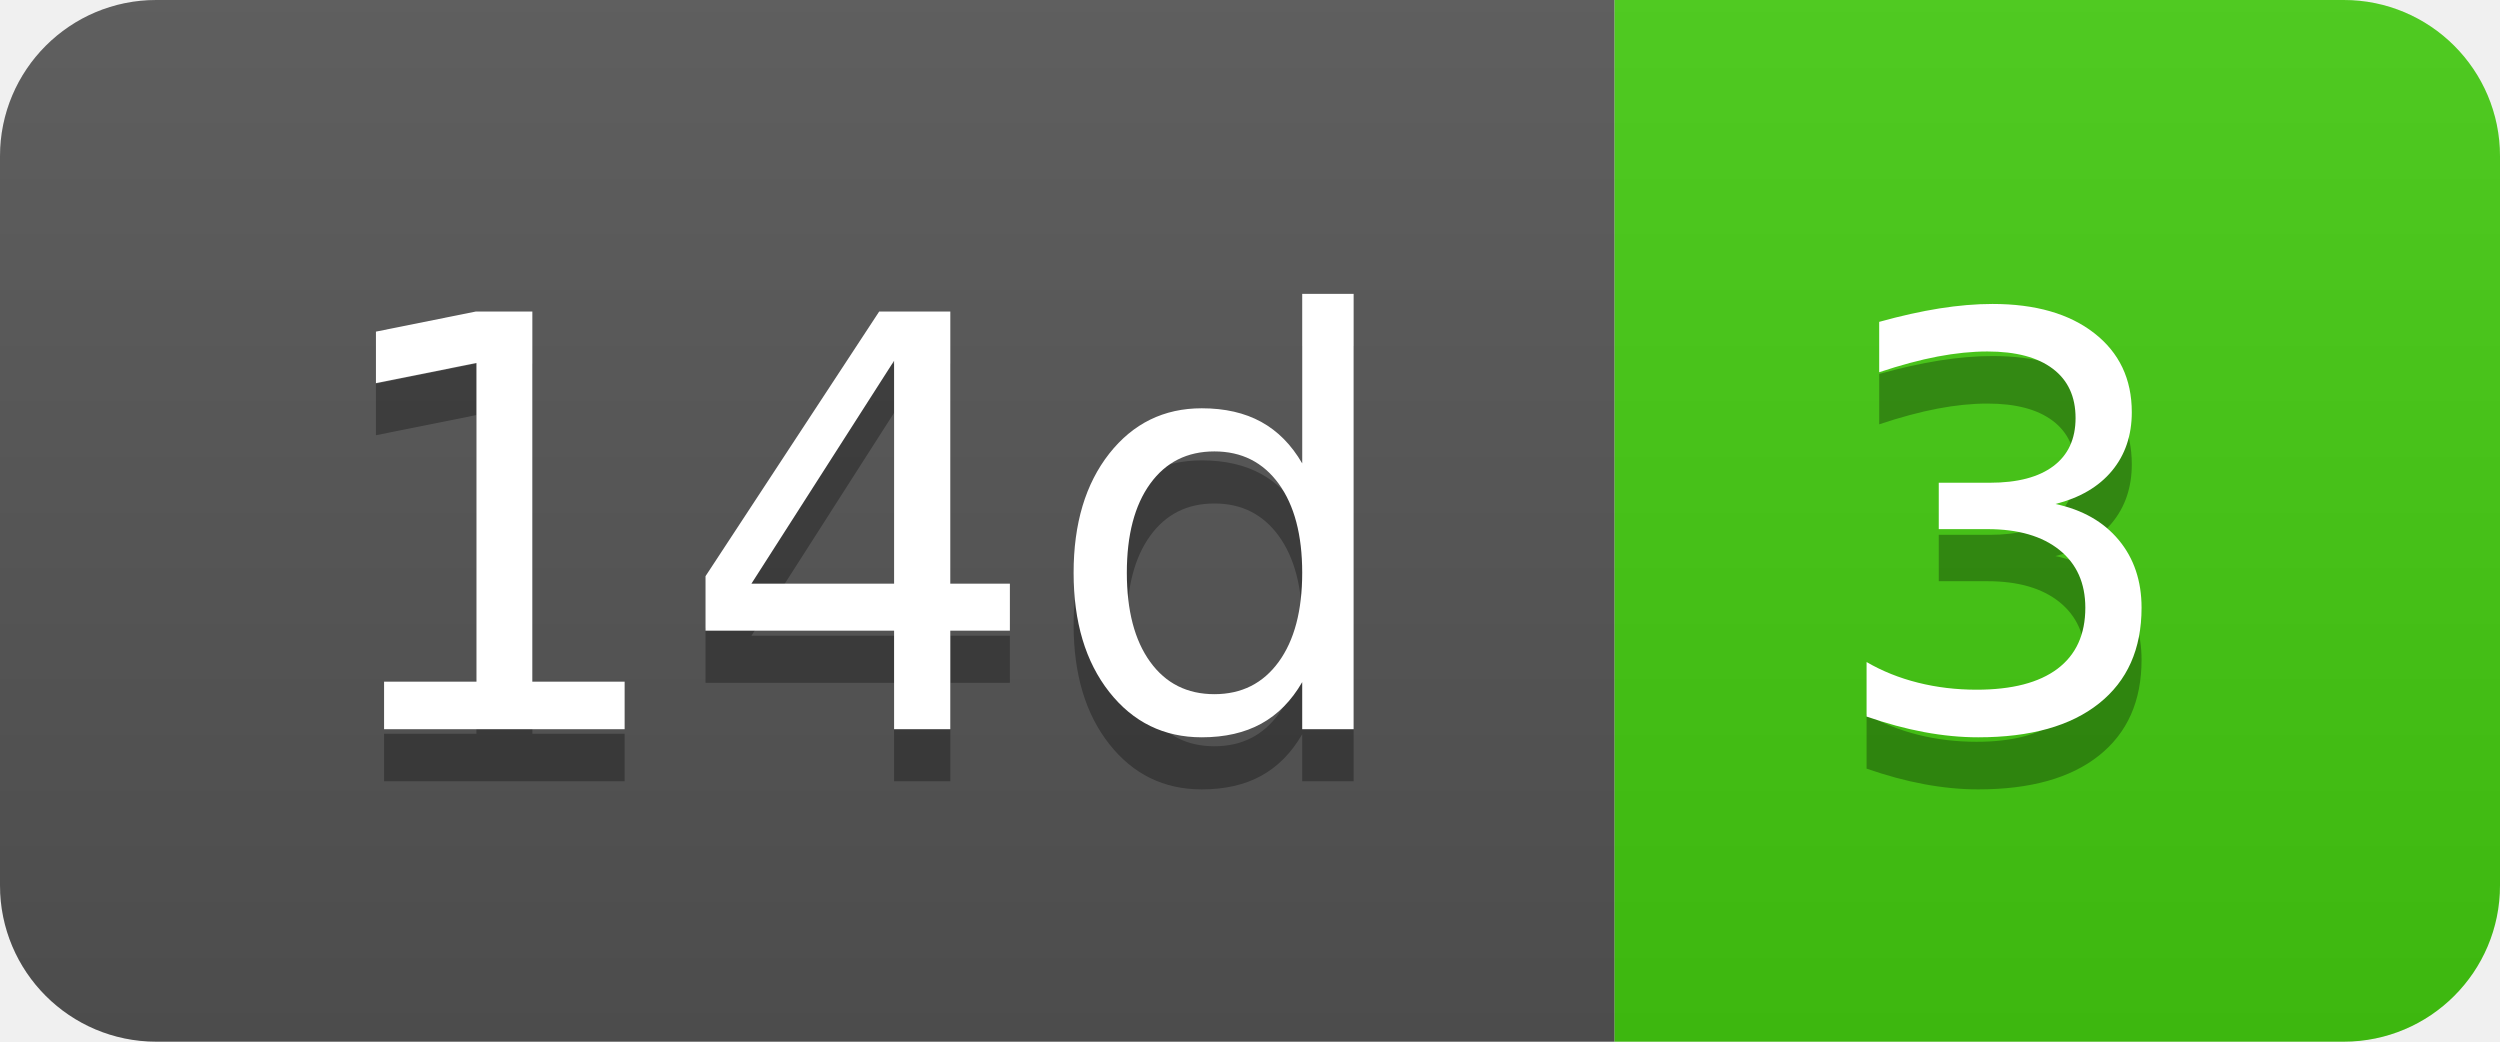
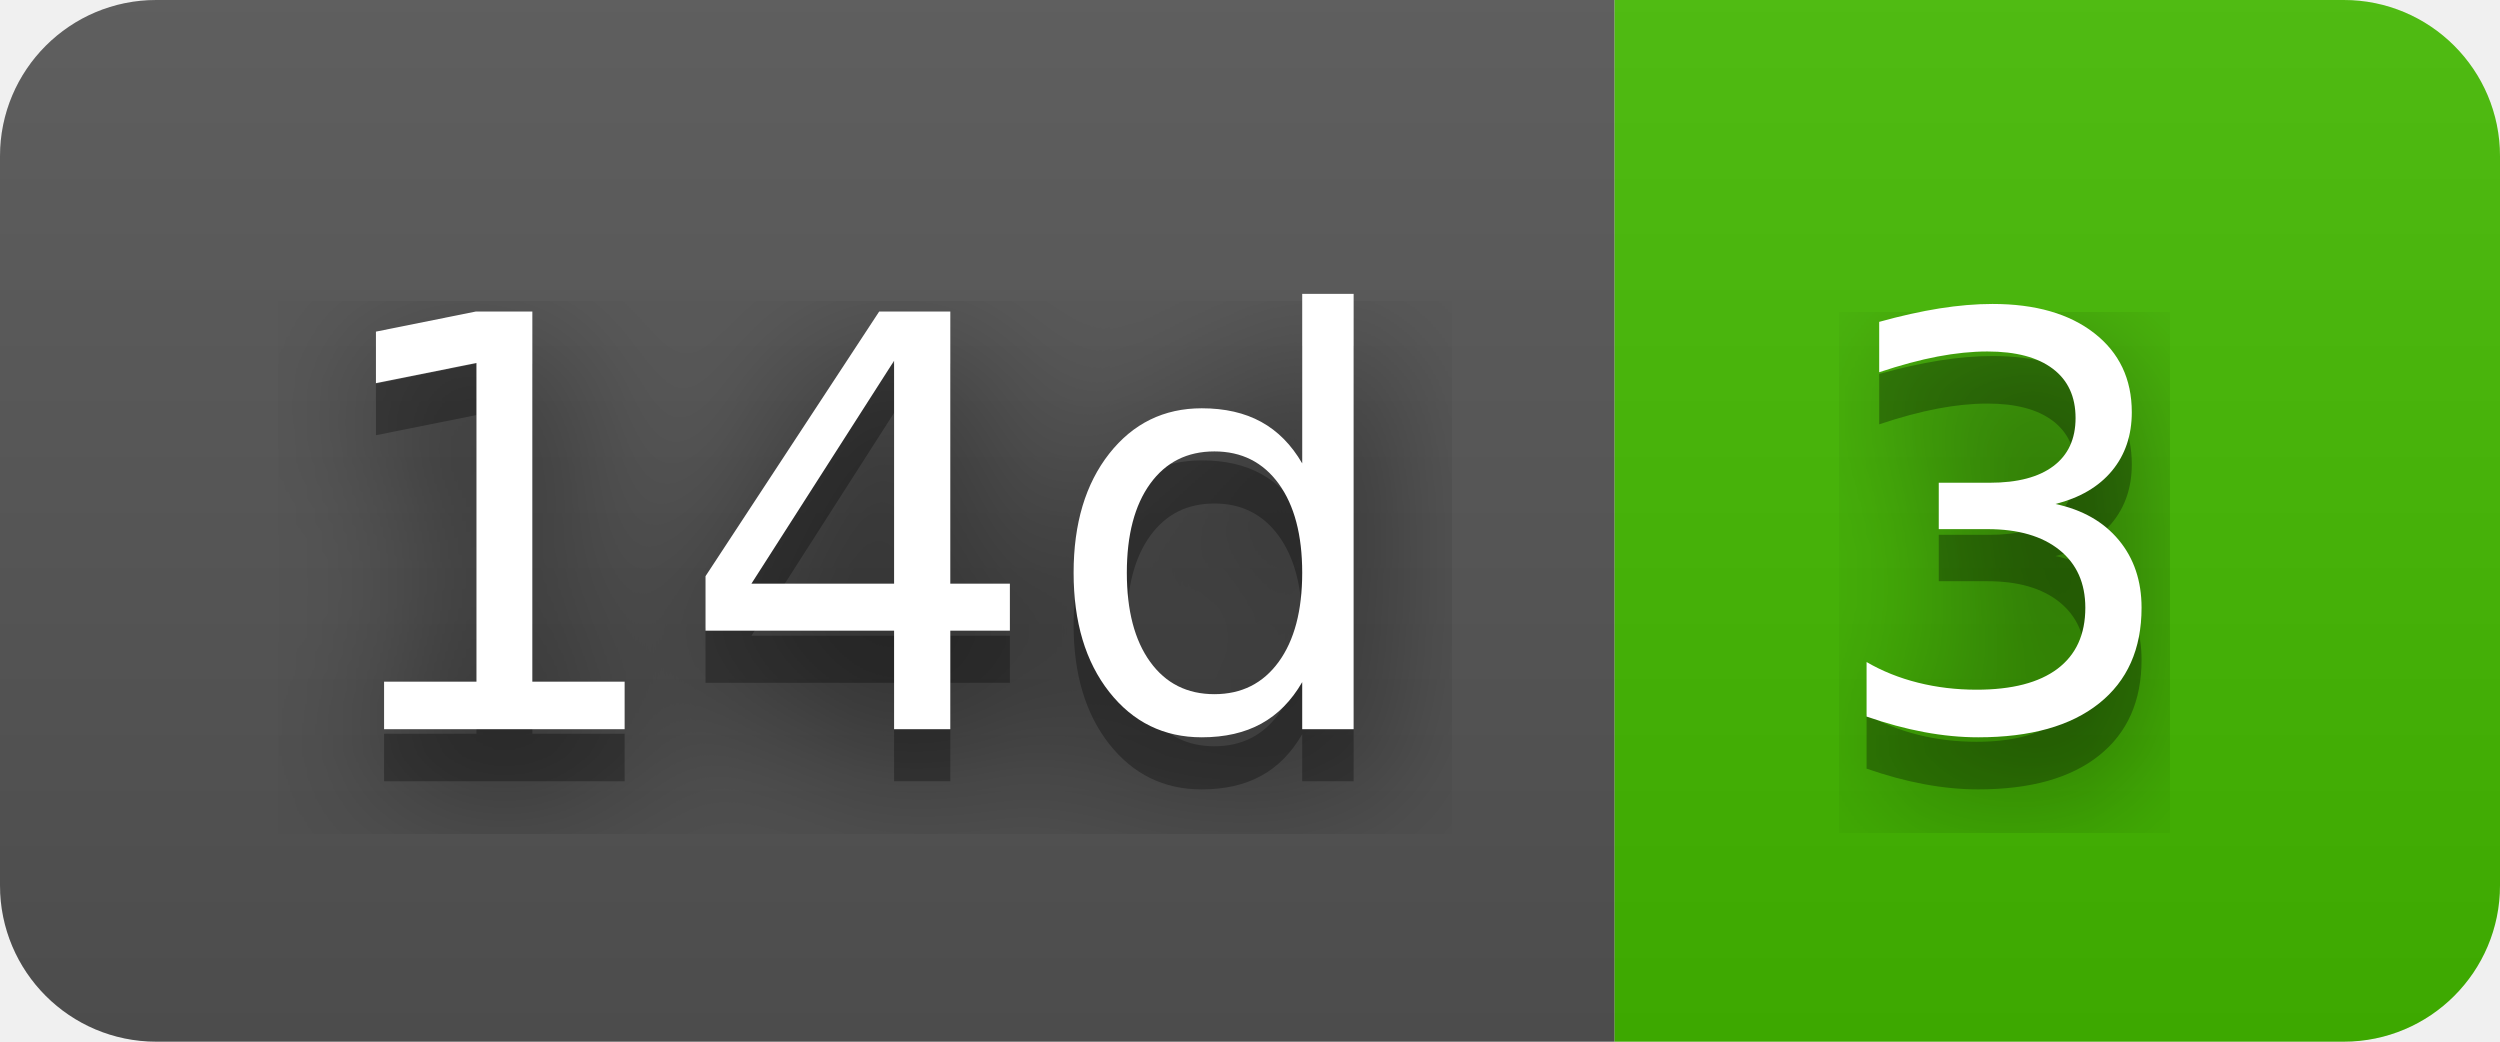
<svg xmlns="http://www.w3.org/2000/svg" width="48" height="20" role="img" aria-label="14d: 3">
+   <filter id="blur">
+     <feGaussianBlur in="SourceGraphic" stdDeviation="16" />
+   </filter>
  <linearGradient id="s" x2="0" y2="100%">
    <stop offset="0" stop-color="#bbb" stop-opacity=".1" />
    <stop offset="1" stop-opacity=".1" />
  </linearGradient>
  <clipPath id="r">
    <rect width="48" height="20" rx="3" fill="#fff" />
  </clipPath>
  <g clip-path="url(#r)">
    <rect width="31" height="20" fill="#555" />
-     <rect x="31" width="17" height="20" fill="#4c1" />
+     <rect x="31" width="17" height="20" fill="#4b0" />
    <rect width="48" height="20" fill="url(#s)" />
  </g>
  <g fill="#fff" text-anchor="middle" font-family="Verdana,Geneva,DejaVu Sans,sans-serif" text-rendering="geometricPrecision" font-size="110">
+     <text aria-hidden="true" x="165" y="150" fill="#010101" fill-opacity=".80" filter="url(#blur)" transform="scale(.1)" textLength="210">14d</text>
    <text aria-hidden="true" x="165" y="150" fill="#010101" fill-opacity=".3" transform="scale(.1)" textLength="210">14d</text>
    <text x="165" y="140" transform="scale(.1)" fill="#fff" textLength="210">14d</text>
+     <text aria-hidden="true" x="385" y="150" fill="#010101" fill-opacity=".80" filter="url(#blur)" transform="scale(.1)" textLength="70">3</text>
    <text aria-hidden="true" x="385" y="150" fill="#010101" fill-opacity=".3" transform="scale(.1)" textLength="70">3</text>
    <text x="385" y="140" transform="scale(.1)" fill="#fff" textLength="70">3</text>
  </g>
</svg>
